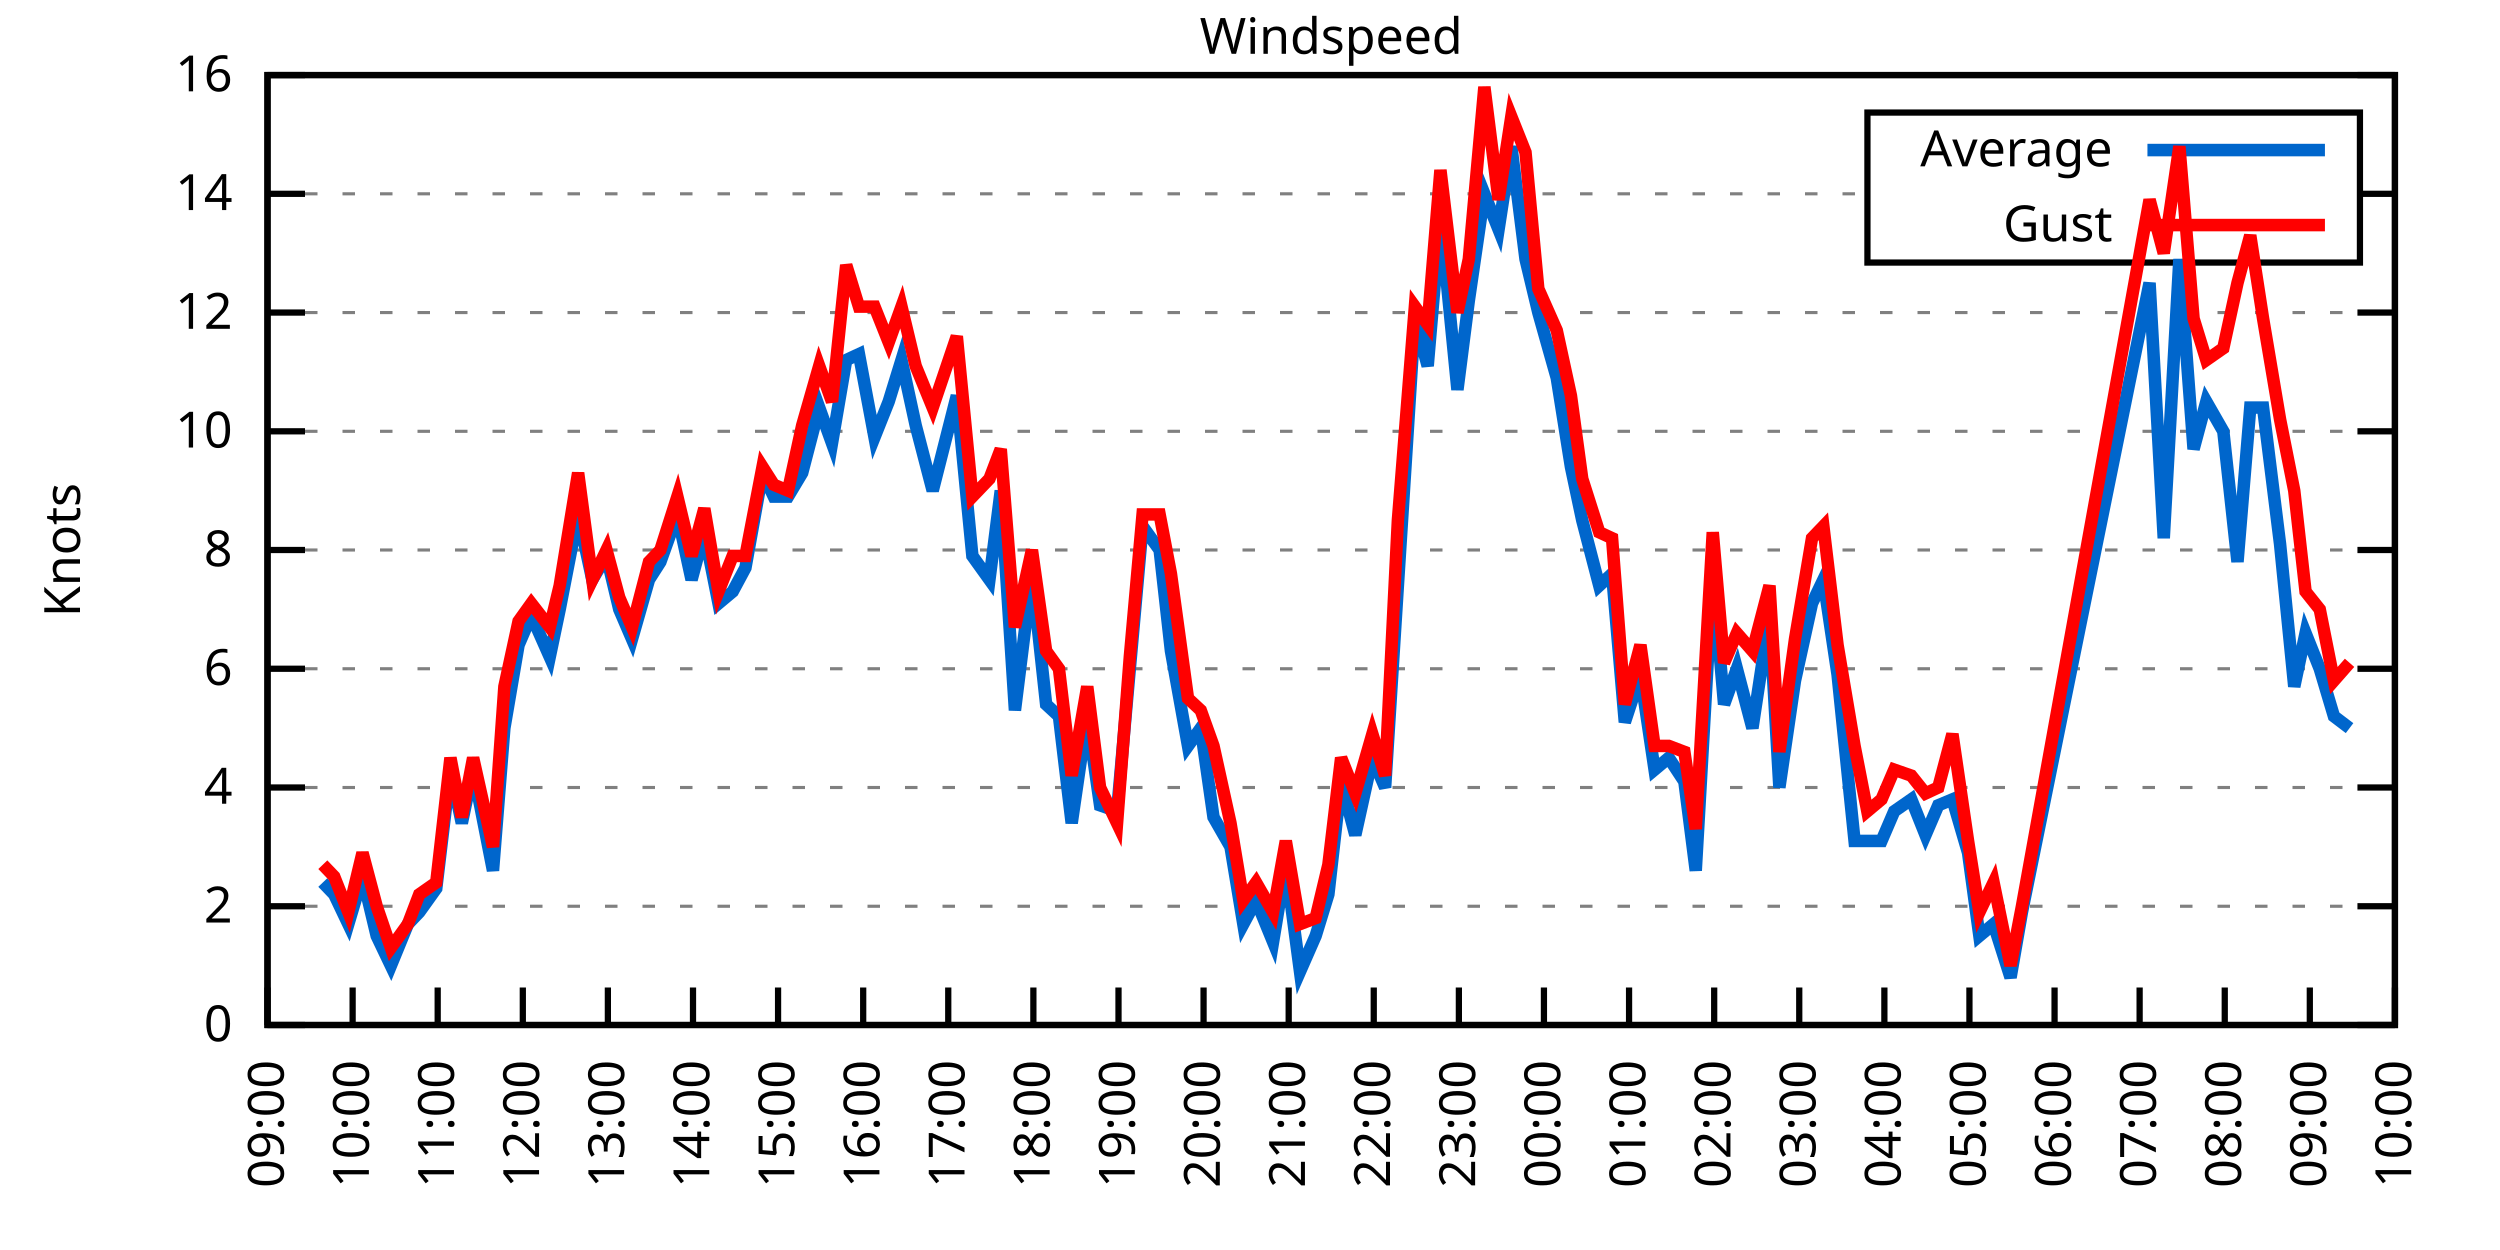
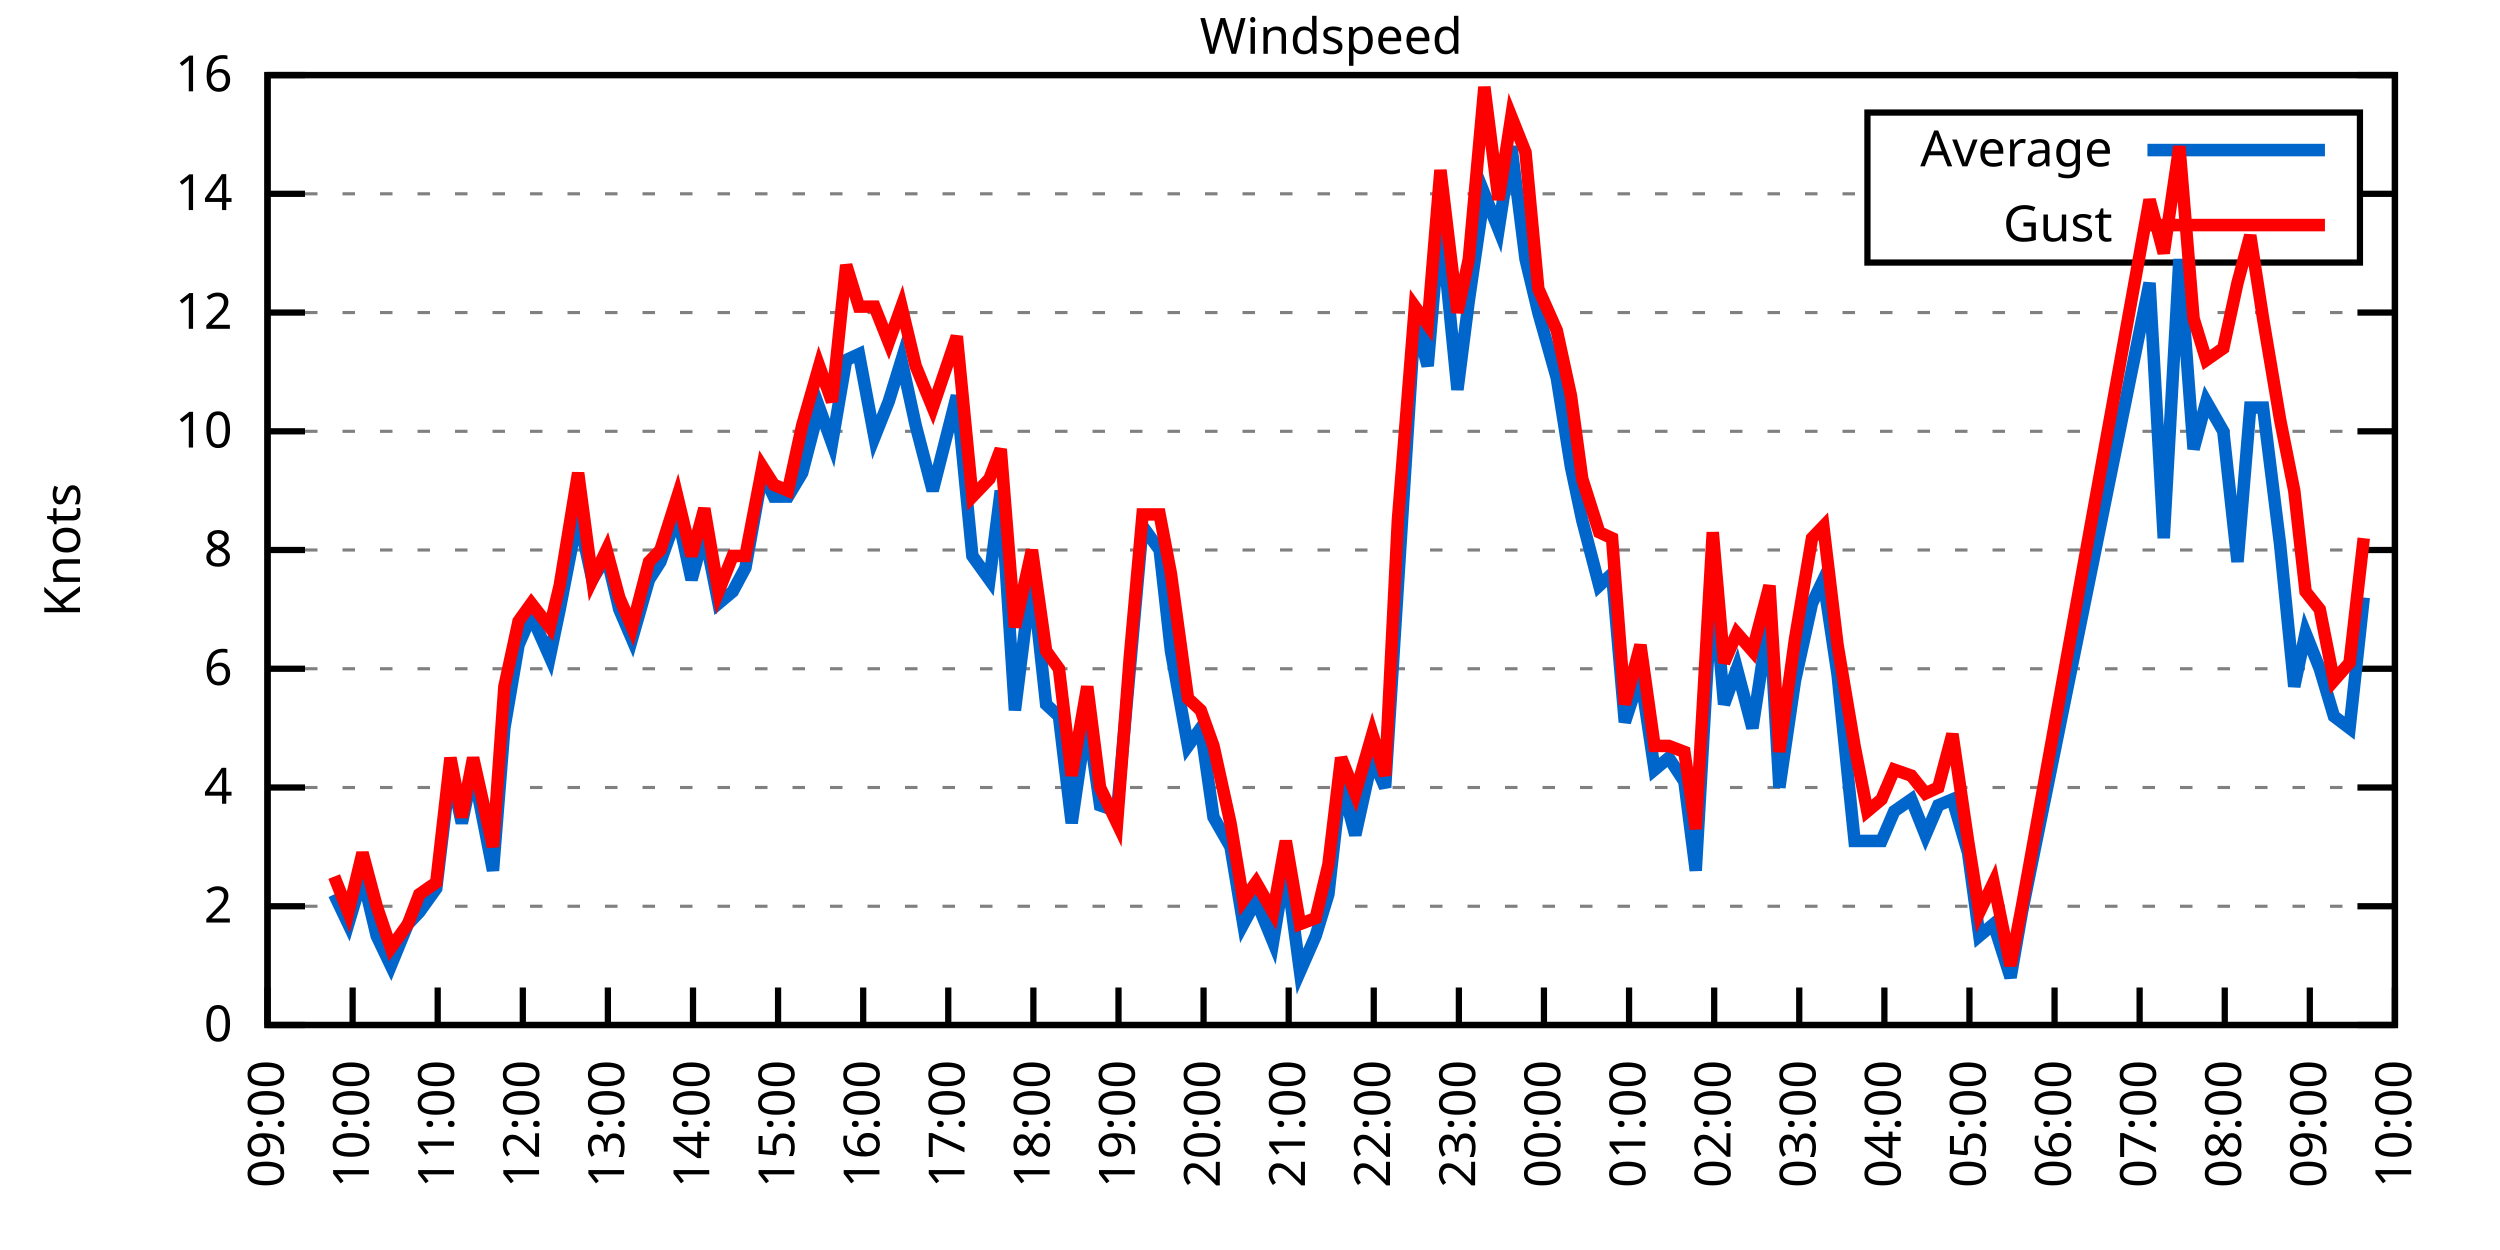
<svg xmlns="http://www.w3.org/2000/svg" xmlns:xlink="http://www.w3.org/1999/xlink" width="400" height="200" viewBox="0 0 400 200">
  <g id="gnuplot_canvas">
    <rect x="0" y="0" width="400" height="200" fill="none" />
    <defs>
      <circle id="gpDot" r="0.5" stroke-width="0.5" stroke="currentColor" />
      <path id="gpPt0" stroke-width="0.333" stroke="currentColor" d="M-1,0 h2 M0,-1 v2" />
      <path id="gpPt1" stroke-width="0.333" stroke="currentColor" d="M-1,-1 L1,1 M1,-1 L-1,1" />
      <path id="gpPt2" stroke-width="0.333" stroke="currentColor" d="M-1,0 L1,0 M0,-1 L0,1 M-1,-1 L1,1 M-1,1 L1,-1" />
      <rect id="gpPt3" stroke-width="0.333" stroke="currentColor" x="-1" y="-1" width="2" height="2" />
      <rect id="gpPt4" stroke-width="0.333" stroke="currentColor" fill="currentColor" x="-1" y="-1" width="2" height="2" />
      <circle id="gpPt5" stroke-width="0.333" stroke="currentColor" cx="0" cy="0" r="1" />
      <use xlink:href="#gpPt5" id="gpPt6" fill="currentColor" stroke="none" />
      <path id="gpPt7" stroke-width="0.333" stroke="currentColor" d="M0,-1.33 L-1.33,0.67 L1.33,0.67 z" />
      <use xlink:href="#gpPt7" id="gpPt8" fill="currentColor" stroke="none" />
      <use xlink:href="#gpPt7" id="gpPt9" stroke="currentColor" transform="rotate(180)" />
      <use xlink:href="#gpPt9" id="gpPt10" fill="currentColor" stroke="none" />
      <use xlink:href="#gpPt3" id="gpPt11" stroke="currentColor" transform="rotate(45)" />
      <use xlink:href="#gpPt11" id="gpPt12" fill="currentColor" stroke="none" />
      <path id="gpPt13" stroke-width="0.333" stroke="currentColor" d="M0,1.330 L1.265,0.411 L0.782,-1.067 L-0.782,-1.076 L-1.265,0.411 z" />
      <use xlink:href="#gpPt13" id="gpPt14" fill="currentColor" stroke="none" />
      <filter id="textbox" filterUnits="objectBoundingBox" x="0" y="0" height="1" width="1">
        <feFlood flood-color="white" flood-opacity="1" result="bgnd" />
        <feComposite in="SourceGraphic" in2="bgnd" operator="atop" />
      </filter>
      <filter id="greybox" filterUnits="objectBoundingBox" x="0" y="0" height="1" width="1">
        <feFlood flood-color="lightgrey" flood-opacity="1" result="grey" />
        <feComposite in="SourceGraphic" in2="grey" operator="atop" />
      </filter>
    </defs>
    <g fill="none" color="white" stroke="currentColor" stroke-width="1.00" stroke-linecap="butt" stroke-linejoin="miter">
</g>
    <g fill="none" color="black" stroke="currentColor" stroke-width="1.00" stroke-linecap="butt" stroke-linejoin="miter">
      <g stroke="none" shape-rendering="crispEdges">
        <polygon fill="rgb(255, 255, 255)" points="42.80,164.00 383.18,164.00 383.18,12.02 42.80,12.02 " />
      </g>
    </g>
    <g fill="none" color="black" stroke="currentColor" stroke-width="1.00" stroke-linecap="butt" stroke-linejoin="miter">
</g>
    <g fill="none" color="black" stroke="black" stroke-width="0.50" stroke-linecap="butt" stroke-linejoin="miter">
</g>
    <g fill="none" color="gray" stroke="currentColor" stroke-width="0.50" stroke-linecap="butt" stroke-linejoin="miter">
      <path stroke="gray" stroke-dasharray="2,4" class="gridline" d="M42.80,164.00 L383.19,164.00  " />
    </g>
    <g fill="none" color="gray" stroke="gray" stroke-width="1.00" stroke-linecap="butt" stroke-linejoin="miter">
</g>
    <g fill="none" color="black" stroke="currentColor" stroke-width="1.00" stroke-linecap="butt" stroke-linejoin="miter">
      <path stroke="black" d="M42.80,164.00 L48.80,164.00 M383.19,164.00 L377.19,164.00  " />
      <g transform="translate(37.20,166.60)" stroke="none" fill="black" font-family="Sans" font-size="8.00" text-anchor="end">
        <text>
          <tspan font-family="Sans"> 0</tspan>
        </text>
      </g>
    </g>
    <g fill="none" color="black" stroke="currentColor" stroke-width="1.00" stroke-linecap="butt" stroke-linejoin="miter">
</g>
    <g fill="none" color="black" stroke="black" stroke-width="0.50" stroke-linecap="butt" stroke-linejoin="miter">
</g>
    <g fill="none" color="gray" stroke="currentColor" stroke-width="0.50" stroke-linecap="butt" stroke-linejoin="miter">
      <path stroke="gray" stroke-dasharray="2,4" class="gridline" d="M42.80,145.00 L383.19,145.00  " />
    </g>
    <g fill="none" color="gray" stroke="gray" stroke-width="1.00" stroke-linecap="butt" stroke-linejoin="miter">
</g>
    <g fill="none" color="black" stroke="currentColor" stroke-width="1.00" stroke-linecap="butt" stroke-linejoin="miter">
      <path stroke="black" d="M42.80,145.00 L48.80,145.00 M383.19,145.00 L377.19,145.00  " />
      <g transform="translate(37.20,147.60)" stroke="none" fill="black" font-family="Sans" font-size="8.00" text-anchor="end">
        <text>
          <tspan font-family="Sans"> 2</tspan>
        </text>
      </g>
    </g>
    <g fill="none" color="black" stroke="currentColor" stroke-width="1.00" stroke-linecap="butt" stroke-linejoin="miter">
</g>
    <g fill="none" color="black" stroke="black" stroke-width="0.50" stroke-linecap="butt" stroke-linejoin="miter">
</g>
    <g fill="none" color="gray" stroke="currentColor" stroke-width="0.50" stroke-linecap="butt" stroke-linejoin="miter">
      <path stroke="gray" stroke-dasharray="2,4" class="gridline" d="M42.80,126.00 L383.19,126.00  " />
    </g>
    <g fill="none" color="gray" stroke="gray" stroke-width="1.00" stroke-linecap="butt" stroke-linejoin="miter">
</g>
    <g fill="none" color="black" stroke="currentColor" stroke-width="1.00" stroke-linecap="butt" stroke-linejoin="miter">
      <path stroke="black" d="M42.80,126.00 L48.80,126.00 M383.19,126.00 L377.19,126.00  " />
      <g transform="translate(37.20,128.60)" stroke="none" fill="black" font-family="Sans" font-size="8.00" text-anchor="end">
        <text>
          <tspan font-family="Sans"> 4</tspan>
        </text>
      </g>
    </g>
    <g fill="none" color="black" stroke="currentColor" stroke-width="1.00" stroke-linecap="butt" stroke-linejoin="miter">
</g>
    <g fill="none" color="black" stroke="black" stroke-width="0.50" stroke-linecap="butt" stroke-linejoin="miter">
</g>
    <g fill="none" color="gray" stroke="currentColor" stroke-width="0.50" stroke-linecap="butt" stroke-linejoin="miter">
      <path stroke="gray" stroke-dasharray="2,4" class="gridline" d="M42.80,107.00 L383.19,107.00  " />
    </g>
    <g fill="none" color="gray" stroke="gray" stroke-width="1.00" stroke-linecap="butt" stroke-linejoin="miter">
</g>
    <g fill="none" color="black" stroke="currentColor" stroke-width="1.00" stroke-linecap="butt" stroke-linejoin="miter">
      <path stroke="black" d="M42.80,107.00 L48.80,107.00 M383.19,107.00 L377.19,107.00  " />
      <g transform="translate(37.20,109.60)" stroke="none" fill="black" font-family="Sans" font-size="8.00" text-anchor="end">
        <text>
          <tspan font-family="Sans"> 6</tspan>
        </text>
      </g>
    </g>
    <g fill="none" color="black" stroke="currentColor" stroke-width="1.00" stroke-linecap="butt" stroke-linejoin="miter">
</g>
    <g fill="none" color="black" stroke="black" stroke-width="0.50" stroke-linecap="butt" stroke-linejoin="miter">
</g>
    <g fill="none" color="gray" stroke="currentColor" stroke-width="0.50" stroke-linecap="butt" stroke-linejoin="miter">
      <path stroke="gray" stroke-dasharray="2,4" class="gridline" d="M42.80,88.00 L383.19,88.00  " />
    </g>
    <g fill="none" color="gray" stroke="gray" stroke-width="1.00" stroke-linecap="butt" stroke-linejoin="miter">
</g>
    <g fill="none" color="black" stroke="currentColor" stroke-width="1.00" stroke-linecap="butt" stroke-linejoin="miter">
      <path stroke="black" d="M42.80,88.00 L48.80,88.00 M383.19,88.00 L377.19,88.00  " />
      <g transform="translate(37.20,90.60)" stroke="none" fill="black" font-family="Sans" font-size="8.00" text-anchor="end">
        <text>
          <tspan font-family="Sans"> 8</tspan>
        </text>
      </g>
    </g>
    <g fill="none" color="black" stroke="currentColor" stroke-width="1.00" stroke-linecap="butt" stroke-linejoin="miter">
</g>
    <g fill="none" color="black" stroke="black" stroke-width="0.50" stroke-linecap="butt" stroke-linejoin="miter">
</g>
    <g fill="none" color="gray" stroke="currentColor" stroke-width="0.50" stroke-linecap="butt" stroke-linejoin="miter">
      <path stroke="gray" stroke-dasharray="2,4" class="gridline" d="M42.80,69.01 L383.19,69.01  " />
    </g>
    <g fill="none" color="gray" stroke="gray" stroke-width="1.00" stroke-linecap="butt" stroke-linejoin="miter">
</g>
    <g fill="none" color="black" stroke="currentColor" stroke-width="1.00" stroke-linecap="butt" stroke-linejoin="miter">
      <path stroke="black" d="M42.80,69.01 L48.80,69.01 M383.19,69.01 L377.19,69.01  " />
      <g transform="translate(37.20,71.61)" stroke="none" fill="black" font-family="Sans" font-size="8.00" text-anchor="end">
        <text>
          <tspan font-family="Sans"> 10</tspan>
        </text>
      </g>
    </g>
    <g fill="none" color="black" stroke="currentColor" stroke-width="1.00" stroke-linecap="butt" stroke-linejoin="miter">
</g>
    <g fill="none" color="black" stroke="black" stroke-width="0.50" stroke-linecap="butt" stroke-linejoin="miter">
</g>
    <g fill="none" color="gray" stroke="currentColor" stroke-width="0.50" stroke-linecap="butt" stroke-linejoin="miter">
      <path stroke="gray" stroke-dasharray="2,4" class="gridline" d="M42.80,50.01 L383.19,50.01  " />
    </g>
    <g fill="none" color="gray" stroke="gray" stroke-width="1.00" stroke-linecap="butt" stroke-linejoin="miter">
</g>
    <g fill="none" color="black" stroke="currentColor" stroke-width="1.00" stroke-linecap="butt" stroke-linejoin="miter">
      <path stroke="black" d="M42.80,50.01 L48.80,50.01 M383.19,50.01 L377.19,50.01  " />
      <g transform="translate(37.20,52.61)" stroke="none" fill="black" font-family="Sans" font-size="8.00" text-anchor="end">
        <text>
          <tspan font-family="Sans"> 12</tspan>
        </text>
      </g>
    </g>
    <g fill="none" color="black" stroke="currentColor" stroke-width="1.00" stroke-linecap="butt" stroke-linejoin="miter">
</g>
    <g fill="none" color="black" stroke="black" stroke-width="0.50" stroke-linecap="butt" stroke-linejoin="miter">
</g>
    <g fill="none" color="gray" stroke="currentColor" stroke-width="0.50" stroke-linecap="butt" stroke-linejoin="miter">
      <path stroke="gray" stroke-dasharray="2,4" class="gridline" d="M42.80,31.01 L298.79,31.01 M377.59,31.01 L383.19,31.01  " />
    </g>
    <g fill="none" color="gray" stroke="gray" stroke-width="1.00" stroke-linecap="butt" stroke-linejoin="miter">
</g>
    <g fill="none" color="black" stroke="currentColor" stroke-width="1.00" stroke-linecap="butt" stroke-linejoin="miter">
      <path stroke="black" d="M42.80,31.01 L48.80,31.01 M383.19,31.01 L377.19,31.01  " />
      <g transform="translate(37.20,33.61)" stroke="none" fill="black" font-family="Sans" font-size="8.00" text-anchor="end">
        <text>
          <tspan font-family="Sans"> 14</tspan>
        </text>
      </g>
    </g>
    <g fill="none" color="black" stroke="currentColor" stroke-width="1.00" stroke-linecap="butt" stroke-linejoin="miter">
</g>
    <g fill="none" color="black" stroke="black" stroke-width="0.50" stroke-linecap="butt" stroke-linejoin="miter">
</g>
    <g fill="none" color="gray" stroke="currentColor" stroke-width="0.50" stroke-linecap="butt" stroke-linejoin="miter">
      <path stroke="gray" stroke-dasharray="2,4" class="gridline" d="M42.80,12.01 L383.19,12.01  " />
    </g>
    <g fill="none" color="gray" stroke="gray" stroke-width="1.00" stroke-linecap="butt" stroke-linejoin="miter">
</g>
    <g fill="none" color="black" stroke="currentColor" stroke-width="1.00" stroke-linecap="butt" stroke-linejoin="miter">
      <path stroke="black" d="M42.80,12.01 L48.80,12.01 M383.19,12.01 L377.19,12.01  " />
      <g transform="translate(37.20,14.61)" stroke="none" fill="black" font-family="Sans" font-size="8.00" text-anchor="end">
        <text>
          <tspan font-family="Sans"> 16</tspan>
        </text>
      </g>
    </g>
    <g fill="none" color="black" stroke="currentColor" stroke-width="1.00" stroke-linecap="butt" stroke-linejoin="miter">
      <path stroke="black" d="M42.80,164.00 L42.80,158.00  " />
      <g transform="translate(45.40,169.60) rotate(270.00)" stroke="none" fill="black" font-family="Sans" font-size="8.00" text-anchor="end">
        <text>
          <tspan font-family="Sans">09:00</tspan>
        </text>
      </g>
    </g>
    <g fill="none" color="black" stroke="currentColor" stroke-width="1.00" stroke-linecap="butt" stroke-linejoin="miter">
      <path stroke="black" d="M56.42,164.00 L56.42,158.00  " />
      <g transform="translate(59.02,169.60) rotate(270.00)" stroke="none" fill="black" font-family="Sans" font-size="8.00" text-anchor="end">
        <text>
          <tspan font-family="Sans">10:00</tspan>
        </text>
      </g>
    </g>
    <g fill="none" color="black" stroke="currentColor" stroke-width="1.00" stroke-linecap="butt" stroke-linejoin="miter">
      <path stroke="black" d="M70.03,164.00 L70.03,158.00  " />
      <g transform="translate(72.63,169.60) rotate(270.00)" stroke="none" fill="black" font-family="Sans" font-size="8.00" text-anchor="end">
        <text>
          <tspan font-family="Sans">11:00</tspan>
        </text>
      </g>
    </g>
    <g fill="none" color="black" stroke="currentColor" stroke-width="1.00" stroke-linecap="butt" stroke-linejoin="miter">
      <path stroke="black" d="M83.65,164.00 L83.65,158.00  " />
      <g transform="translate(86.25,169.60) rotate(270.00)" stroke="none" fill="black" font-family="Sans" font-size="8.00" text-anchor="end">
        <text>
          <tspan font-family="Sans">12:00</tspan>
        </text>
      </g>
    </g>
    <g fill="none" color="black" stroke="currentColor" stroke-width="1.00" stroke-linecap="butt" stroke-linejoin="miter">
      <path stroke="black" d="M97.26,164.00 L97.26,158.00  " />
      <g transform="translate(99.86,169.60) rotate(270.00)" stroke="none" fill="black" font-family="Sans" font-size="8.00" text-anchor="end">
        <text>
          <tspan font-family="Sans">13:00</tspan>
        </text>
      </g>
    </g>
    <g fill="none" color="black" stroke="currentColor" stroke-width="1.00" stroke-linecap="butt" stroke-linejoin="miter">
      <path stroke="black" d="M110.88,164.00 L110.88,158.00  " />
      <g transform="translate(113.48,169.60) rotate(270.00)" stroke="none" fill="black" font-family="Sans" font-size="8.00" text-anchor="end">
        <text>
          <tspan font-family="Sans">14:00</tspan>
        </text>
      </g>
    </g>
    <g fill="none" color="black" stroke="currentColor" stroke-width="1.00" stroke-linecap="butt" stroke-linejoin="miter">
      <path stroke="black" d="M124.49,164.00 L124.49,158.00  " />
      <g transform="translate(127.09,169.60) rotate(270.00)" stroke="none" fill="black" font-family="Sans" font-size="8.00" text-anchor="end">
        <text>
          <tspan font-family="Sans">15:00</tspan>
        </text>
      </g>
    </g>
    <g fill="none" color="black" stroke="currentColor" stroke-width="1.00" stroke-linecap="butt" stroke-linejoin="miter">
      <path stroke="black" d="M138.11,164.00 L138.11,158.00  " />
      <g transform="translate(140.71,169.60) rotate(270.00)" stroke="none" fill="black" font-family="Sans" font-size="8.00" text-anchor="end">
        <text>
          <tspan font-family="Sans">16:00</tspan>
        </text>
      </g>
    </g>
    <g fill="none" color="black" stroke="currentColor" stroke-width="1.00" stroke-linecap="butt" stroke-linejoin="miter">
      <path stroke="black" d="M151.72,164.00 L151.72,158.00  " />
      <g transform="translate(154.32,169.60) rotate(270.00)" stroke="none" fill="black" font-family="Sans" font-size="8.00" text-anchor="end">
        <text>
          <tspan font-family="Sans">17:00</tspan>
        </text>
      </g>
    </g>
    <g fill="none" color="black" stroke="currentColor" stroke-width="1.00" stroke-linecap="butt" stroke-linejoin="miter">
      <path stroke="black" d="M165.34,164.00 L165.34,158.00  " />
      <g transform="translate(167.94,169.60) rotate(270.00)" stroke="none" fill="black" font-family="Sans" font-size="8.00" text-anchor="end">
        <text>
          <tspan font-family="Sans">18:00</tspan>
        </text>
      </g>
    </g>
    <g fill="none" color="black" stroke="currentColor" stroke-width="1.00" stroke-linecap="butt" stroke-linejoin="miter">
      <path stroke="black" d="M178.96,164.00 L178.96,158.00  " />
      <g transform="translate(181.56,169.60) rotate(270.00)" stroke="none" fill="black" font-family="Sans" font-size="8.00" text-anchor="end">
        <text>
          <tspan font-family="Sans">19:00</tspan>
        </text>
      </g>
    </g>
    <g fill="none" color="black" stroke="currentColor" stroke-width="1.00" stroke-linecap="butt" stroke-linejoin="miter">
      <path stroke="black" d="M192.57,164.00 L192.57,158.00  " />
      <g transform="translate(195.17,169.60) rotate(270.00)" stroke="none" fill="black" font-family="Sans" font-size="8.00" text-anchor="end">
        <text>
          <tspan font-family="Sans">20:00</tspan>
        </text>
      </g>
    </g>
    <g fill="none" color="black" stroke="currentColor" stroke-width="1.00" stroke-linecap="butt" stroke-linejoin="miter">
      <path stroke="black" d="M206.19,164.00 L206.19,158.00  " />
      <g transform="translate(208.79,169.60) rotate(270.00)" stroke="none" fill="black" font-family="Sans" font-size="8.00" text-anchor="end">
        <text>
          <tspan font-family="Sans">21:00</tspan>
        </text>
      </g>
    </g>
    <g fill="none" color="black" stroke="currentColor" stroke-width="1.00" stroke-linecap="butt" stroke-linejoin="miter">
      <path stroke="black" d="M219.80,164.00 L219.80,158.00  " />
      <g transform="translate(222.40,169.60) rotate(270.00)" stroke="none" fill="black" font-family="Sans" font-size="8.00" text-anchor="end">
        <text>
          <tspan font-family="Sans">22:00</tspan>
        </text>
      </g>
    </g>
    <g fill="none" color="black" stroke="currentColor" stroke-width="1.00" stroke-linecap="butt" stroke-linejoin="miter">
      <path stroke="black" d="M233.42,164.00 L233.42,158.00  " />
      <g transform="translate(236.02,169.60) rotate(270.00)" stroke="none" fill="black" font-family="Sans" font-size="8.00" text-anchor="end">
        <text>
          <tspan font-family="Sans">23:00</tspan>
        </text>
      </g>
    </g>
    <g fill="none" color="black" stroke="currentColor" stroke-width="1.00" stroke-linecap="butt" stroke-linejoin="miter">
      <path stroke="black" d="M247.03,164.00 L247.03,158.00  " />
      <g transform="translate(249.63,169.60) rotate(270.00)" stroke="none" fill="black" font-family="Sans" font-size="8.00" text-anchor="end">
        <text>
          <tspan font-family="Sans">00:00</tspan>
        </text>
      </g>
    </g>
    <g fill="none" color="black" stroke="currentColor" stroke-width="1.00" stroke-linecap="butt" stroke-linejoin="miter">
      <path stroke="black" d="M260.65,164.00 L260.65,158.00  " />
      <g transform="translate(263.25,169.60) rotate(270.00)" stroke="none" fill="black" font-family="Sans" font-size="8.00" text-anchor="end">
        <text>
          <tspan font-family="Sans">01:00</tspan>
        </text>
      </g>
    </g>
    <g fill="none" color="black" stroke="currentColor" stroke-width="1.00" stroke-linecap="butt" stroke-linejoin="miter">
      <path stroke="black" d="M274.27,164.00 L274.27,158.00  " />
      <g transform="translate(276.87,169.60) rotate(270.00)" stroke="none" fill="black" font-family="Sans" font-size="8.00" text-anchor="end">
        <text>
          <tspan font-family="Sans">02:00</tspan>
        </text>
      </g>
    </g>
    <g fill="none" color="black" stroke="currentColor" stroke-width="1.00" stroke-linecap="butt" stroke-linejoin="miter">
      <path stroke="black" d="M287.88,164.00 L287.88,158.00  " />
      <g transform="translate(290.48,169.60) rotate(270.00)" stroke="none" fill="black" font-family="Sans" font-size="8.00" text-anchor="end">
        <text>
          <tspan font-family="Sans">03:00</tspan>
        </text>
      </g>
    </g>
    <g fill="none" color="black" stroke="currentColor" stroke-width="1.00" stroke-linecap="butt" stroke-linejoin="miter">
      <path stroke="black" d="M301.50,164.00 L301.50,158.00  " />
      <g transform="translate(304.10,169.60) rotate(270.00)" stroke="none" fill="black" font-family="Sans" font-size="8.00" text-anchor="end">
        <text>
          <tspan font-family="Sans">04:00</tspan>
        </text>
      </g>
    </g>
    <g fill="none" color="black" stroke="currentColor" stroke-width="1.00" stroke-linecap="butt" stroke-linejoin="miter">
      <path stroke="black" d="M315.11,164.00 L315.11,158.00  " />
      <g transform="translate(317.71,169.60) rotate(270.00)" stroke="none" fill="black" font-family="Sans" font-size="8.00" text-anchor="end">
        <text>
          <tspan font-family="Sans">05:00</tspan>
        </text>
      </g>
    </g>
    <g fill="none" color="black" stroke="currentColor" stroke-width="1.00" stroke-linecap="butt" stroke-linejoin="miter">
      <path stroke="black" d="M328.73,164.00 L328.73,158.00  " />
      <g transform="translate(331.33,169.60) rotate(270.00)" stroke="none" fill="black" font-family="Sans" font-size="8.00" text-anchor="end">
        <text>
          <tspan font-family="Sans">06:00</tspan>
        </text>
      </g>
    </g>
    <g fill="none" color="black" stroke="currentColor" stroke-width="1.00" stroke-linecap="butt" stroke-linejoin="miter">
      <path stroke="black" d="M342.34,164.00 L342.34,158.00  " />
      <g transform="translate(344.94,169.60) rotate(270.00)" stroke="none" fill="black" font-family="Sans" font-size="8.00" text-anchor="end">
        <text>
          <tspan font-family="Sans">07:00</tspan>
        </text>
      </g>
    </g>
    <g fill="none" color="black" stroke="currentColor" stroke-width="1.00" stroke-linecap="butt" stroke-linejoin="miter">
      <path stroke="black" d="M355.96,164.00 L355.96,158.00  " />
      <g transform="translate(358.56,169.60) rotate(270.00)" stroke="none" fill="black" font-family="Sans" font-size="8.00" text-anchor="end">
        <text>
          <tspan font-family="Sans">08:00</tspan>
        </text>
      </g>
    </g>
    <g fill="none" color="black" stroke="currentColor" stroke-width="1.00" stroke-linecap="butt" stroke-linejoin="miter">
      <path stroke="black" d="M369.57,164.00 L369.57,158.00  " />
      <g transform="translate(372.17,169.60) rotate(270.00)" stroke="none" fill="black" font-family="Sans" font-size="8.00" text-anchor="end">
        <text>
          <tspan font-family="Sans">09:00</tspan>
        </text>
      </g>
    </g>
    <g fill="none" color="black" stroke="currentColor" stroke-width="1.00" stroke-linecap="butt" stroke-linejoin="miter">
      <path stroke="black" d="M383.19,164.00 L383.19,158.00  " />
      <g transform="translate(385.79,169.60) rotate(270.00)" stroke="none" fill="black" font-family="Sans" font-size="8.00" text-anchor="end">
        <text>
          <tspan font-family="Sans">10:00</tspan>
        </text>
      </g>
    </g>
    <g fill="none" color="black" stroke="currentColor" stroke-width="1.00" stroke-linecap="butt" stroke-linejoin="miter">
</g>
    <g fill="none" color="black" stroke="currentColor" stroke-width="1.00" stroke-linecap="butt" stroke-linejoin="miter">
      <path stroke="black" d="M42.80,12.01 L42.80,164.00 L383.19,164.00 L383.19,12.01 L42.80,12.01 Z  " />
    </g>
    <g fill="none" color="black" stroke="currentColor" stroke-width="1.00" stroke-linecap="butt" stroke-linejoin="miter">
</g>
    <g fill="none" color="black" stroke="currentColor" stroke-width="1.00" stroke-linecap="butt" stroke-linejoin="miter">
      <path stroke="black" d="M298.79,42.01 L298.79,18.01 L377.59,18.01 L377.59,42.01 L298.79,42.01 Z  " />
    </g>
    <g id="Windspeed_plot_1">
      <g fill="none" color="white" stroke="black" stroke-width="2.00" stroke-linecap="butt" stroke-linejoin="miter">
</g>
      <g fill="none" color="black" stroke="currentColor" stroke-width="2.00" stroke-linecap="butt" stroke-linejoin="miter">
        <g transform="translate(337.99,26.61)" stroke="none" fill="black" font-family="Sans" font-size="8.00" text-anchor="end">
          <text>
            <tspan font-family="Sans">Average</tspan>
          </text>
        </g>
      </g>
      <g fill="none" color="black" stroke="currentColor" stroke-width="2.00" stroke-linecap="butt" stroke-linejoin="miter">
-         <path stroke="rgb(  0, 102, 204)" d="M343.59,24.01 L371.99,24.01 M51.65,141.20 L53.47,143.10 L55.73,147.85 L58.00,140.25 L60.27,149.75 L62.54,154.50   L65.27,147.85 L67.08,145.95 L69.80,142.15 L72.07,123.15 L73.89,131.70 L75.70,123.15 L78.88,139.30 L80.70,116.50   L82.97,103.20 L85.01,98.45 L87.96,105.10 L89.55,97.50 L92.50,82.31 L94.77,92.75 L97.04,88.95 L99.08,97.50   L101.12,102.25 L103.84,92.75 L105.66,89.90 L108.38,82.31 L110.65,92.75 L112.69,85.16 L114.96,96.55 L117.23,94.65   L119.27,90.85 L122.00,75.66 L123.81,79.46 L126.08,79.46 L128.35,75.66 L131.07,65.21 L133.12,70.91 L135.39,57.61   L137.43,56.66 L139.92,69.96 L142.19,64.26 L144.24,57.61 L146.51,68.06 L149.23,78.51 L153.09,63.31 L155.58,88.95   L158.31,92.75 L160.12,78.51 L162.39,113.65 L165.11,91.80 L167.38,112.70 L169.43,114.60 L171.47,131.70 L173.96,114.60   L176.01,128.85 L178.73,129.80 L180.77,107.00 L182.81,84.21 L185.54,88.00 L187.35,104.15 L190.08,119.35 L192.12,116.50   L194.16,130.75 L196.88,135.50 L198.93,147.85 L200.97,144.05 L203.69,150.70 L205.73,138.35 L208.00,155.45 L210.50,149.75   L212.54,143.10 L214.58,125.05 L216.85,133.60 L219.58,121.25 L221.62,126.00 L223.66,93.70 L226.38,50.96 L228.43,58.56   L230.47,34.81 L233.19,62.36 L235.01,48.11 L237.50,31.01 L239.77,36.71 L241.81,23.41 L244.08,41.46 L246.13,50.01   L249.08,60.46 L251.35,74.71 L253.16,83.26 L255.88,93.70 L257.93,91.80 L259.97,115.55 L262.47,107.95 L264.73,123.15   L267.00,121.25 L269.50,125.05 L271.32,139.30 L274.04,91.80 L275.85,112.70 L277.90,107.00 L280.39,116.50 L283.12,98.45   L284.70,126.00 L287.20,108.90 L289.92,96.55 L291.74,92.75 L294.01,107.95 L296.73,134.55 L298.77,134.55 L301.04,134.55   L303.08,129.80 L305.81,127.90 L308.08,133.60 L310.12,128.85 L312.39,127.90 L314.89,136.45 L316.70,149.75 L318.97,147.85   L321.69,156.40 L323.51,145.95 L343.93,45.26 L346.20,86.11 L348.70,41.46 L350.97,71.86 L353.01,64.26 L355.73,69.01   L358.00,89.90 L360.04,65.21 L362.09,65.21 L364.81,87.06 L367.08,109.85 L368.89,101.30 L371.16,107.00 L373.43,114.60   L375.93,116.50  " />
+         <path stroke="rgb(  0, 102, 204)" d="M343.59,24.01 L371.99,24.01 M53.47,143.10 L55.73,147.85 L58.00,140.25 L60.27,149.75 L62.54,154.50 L65.27,147.85   L67.08,145.95 L69.80,142.15 L72.07,123.15 L73.89,131.70 L75.70,123.15 L78.88,139.30 L80.70,116.50 L82.97,103.20   L85.01,98.45 L87.96,105.10 L89.55,97.50 L92.50,82.31 L94.77,92.75 L97.04,88.95 L99.08,97.50 L101.12,102.25   L103.84,92.75 L105.66,89.90 L108.38,82.31 L110.65,92.75 L112.69,85.16 L114.96,96.55 L117.23,94.65 L119.27,90.85   L122.00,75.66 L123.81,79.46 L126.08,79.46 L128.35,75.66 L131.07,65.21 L133.12,70.91 L135.39,57.61 L137.43,56.66   L139.92,69.96 L142.19,64.26 L144.24,57.61 L146.51,68.06 L149.23,78.51 L153.09,63.31 L155.58,88.95 L158.31,92.75   L160.12,78.51 L162.39,113.65 L165.11,91.80 L167.38,112.70 L169.43,114.60 L171.47,131.70 L173.96,114.60 L176.01,128.85   L178.73,129.80 L180.77,107.00 L182.81,84.21 L185.54,88.00 L187.35,104.15 L190.08,119.35 L192.12,116.50 L194.16,130.75   L196.88,135.50 L198.93,147.85 L200.97,144.05 L203.69,150.70 L205.73,138.35 L208.00,155.45 L210.50,149.75 L212.54,143.10   L214.58,125.05 L216.85,133.60 L219.58,121.25 L221.62,126.00 L223.66,93.70 L226.38,50.96 L228.43,58.56 L230.47,34.81   L233.19,62.36 L235.01,48.11 L237.50,31.01 L239.77,36.71 L241.81,23.41 L244.08,41.46 L246.13,50.01 L249.08,60.46   L251.35,74.71 L253.16,83.26 L255.88,93.70 L257.93,91.80 L259.97,115.55 L262.47,107.95 L264.73,123.15 L267.00,121.25   L269.50,125.05 L271.32,139.30 L274.04,91.80 L275.85,112.70 L277.90,107.00 L280.39,116.50 L283.12,98.45 L284.70,126.00   L287.20,108.90 L289.92,96.55 L291.74,92.75 L294.01,107.95 L296.73,134.55 L298.77,134.55 L301.04,134.55 L303.08,129.80   L305.81,127.90 L308.08,133.60 L310.12,128.85 L312.39,127.90 L314.89,136.45 L316.70,149.75 L318.97,147.85 L321.69,156.40   L323.51,145.95 L343.93,45.26 L346.20,86.11 L348.70,41.46 L350.97,71.86 L353.01,64.26 L355.73,69.01 L358.00,89.90   L360.04,65.21 L362.09,65.21 L364.81,87.06 L367.08,109.85 L368.89,101.30 L371.16,107.00 L373.43,114.60 L375.93,116.50   L378.20,95.60  " />
      </g>
    </g>
    <g id="Windspeed_plot_2">
      <g fill="none" color="black" stroke="currentColor" stroke-width="2.00" stroke-linecap="butt" stroke-linejoin="miter">
        <g transform="translate(337.99,38.61)" stroke="none" fill="black" font-family="Sans" font-size="8.00" text-anchor="end">
          <text>
            <tspan font-family="Sans">Gust</tspan>
          </text>
        </g>
      </g>
      <g fill="none" color="black" stroke="currentColor" stroke-width="2.00" stroke-linecap="butt" stroke-linejoin="miter">
-         <path stroke="rgb(255,   0,   0)" d="M343.59,36.01 L371.99,36.01 M51.65,138.35 L53.47,140.25 L55.73,145.95 L58.00,136.45 L60.27,145.00 L62.54,151.65   L65.27,147.85 L67.08,143.10 L69.80,141.20 L72.07,121.25 L73.89,130.75 L75.70,121.25 L78.88,135.50 L80.70,109.85   L82.97,99.40 L85.01,96.55 L87.96,100.35 L89.55,93.70 L92.50,75.66 L94.77,92.75 L97.04,88.00 L99.08,95.60   L101.12,100.35 L103.84,89.90 L105.66,88.00 L108.38,79.46 L110.65,88.95 L112.69,81.36 L114.96,94.65 L117.23,88.95   L119.27,88.95 L122.00,74.71 L123.81,77.56 L126.08,78.51 L128.35,68.06 L131.07,58.56 L133.12,64.26 L135.39,42.41   L137.43,49.06 L139.92,49.06 L142.19,54.76 L144.24,49.06 L146.51,58.56 L149.23,65.21 L153.09,53.81 L155.58,79.46   L158.31,76.61 L160.12,71.86 L162.39,100.35 L165.11,88.00 L167.38,104.15 L169.43,107.00 L171.47,124.10 L173.96,109.85   L176.01,126.00 L178.73,131.70 L180.77,105.10 L182.81,82.31 L185.54,82.31 L187.35,91.80 L190.08,111.75 L192.12,113.65   L194.16,119.35 L196.88,131.70 L198.93,144.05 L200.97,141.20 L203.69,145.95 L205.73,134.55 L208.00,147.85 L210.50,146.90   L212.54,138.35 L214.58,121.25 L216.85,126.95 L219.58,117.45 L221.62,124.10 L223.66,83.26 L226.38,49.06 L228.43,51.91   L230.47,27.21 L233.19,50.01 L235.01,41.46 L237.50,13.91 L239.77,31.96 L241.81,18.66 L244.08,24.36 L246.13,46.21   L249.08,52.86 L251.35,63.31 L253.16,76.61 L255.88,85.16 L257.93,86.11 L259.97,112.70 L262.47,103.20 L264.73,119.35   L267.00,119.35 L269.50,120.30 L271.32,132.65 L274.04,85.16 L275.85,106.05 L277.90,101.30 L280.39,104.15 L283.12,93.70   L284.70,120.30 L287.20,102.25 L289.92,86.11 L291.74,84.21 L294.01,103.20 L296.73,119.35 L298.77,129.80 L301.04,127.90   L303.08,123.15 L305.81,124.10 L308.08,126.95 L310.12,126.00 L312.39,117.45 L314.89,134.55 L316.70,145.95 L318.97,141.20   L321.69,154.50 L323.51,145.00 L343.93,31.96 L346.20,40.51 L348.70,23.41 L350.97,50.96 L353.01,57.61 L355.73,55.71   L358.00,45.26 L360.04,37.66 L362.09,50.96 L364.81,67.11 L367.08,78.51 L368.89,94.65 L371.16,97.50 L373.43,108.90   L375.93,106.05  " />
+         <path stroke="rgb(255,   0,   0)" d="M343.59,36.01 L371.99,36.01 M53.47,140.25 L55.73,145.95 L58.00,136.45 L60.27,145.00 L62.54,151.65 L65.27,147.85   L67.08,143.10 L69.80,141.20 L72.07,121.25 L73.89,130.75 L75.70,121.25 L78.88,135.50 L80.70,109.85 L82.97,99.40   L85.01,96.55 L87.96,100.35 L89.55,93.70 L92.50,75.66 L94.77,92.75 L97.04,88.00 L99.08,95.60 L101.12,100.35   L103.84,89.90 L105.66,88.00 L108.38,79.46 L110.65,88.95 L112.69,81.36 L114.96,94.65 L117.23,88.95 L119.27,88.95   L122.00,74.71 L123.81,77.56 L126.08,78.51 L128.35,68.06 L131.07,58.56 L133.12,64.26 L135.39,42.41 L137.43,49.06   L139.92,49.06 L142.19,54.76 L144.24,49.06 L146.51,58.56 L149.23,65.21 L153.09,53.81 L155.58,79.46 L158.31,76.61   L160.12,71.86 L162.39,100.35 L165.11,88.00 L167.38,104.15 L169.43,107.00 L171.47,124.10 L173.96,109.85 L176.01,126.00   L178.73,131.70 L180.77,105.10 L182.81,82.31 L185.54,82.31 L187.35,91.80 L190.08,111.75 L192.12,113.65 L194.16,119.35   L196.88,131.70 L198.93,144.05 L200.97,141.20 L203.69,145.95 L205.73,134.55 L208.00,147.85 L210.50,146.90 L212.54,138.35   L214.58,121.25 L216.85,126.95 L219.58,117.45 L221.62,124.10 L223.66,83.26 L226.38,49.06 L228.43,51.91 L230.47,27.21   L233.19,50.01 L235.01,41.46 L237.50,13.91 L239.77,31.96 L241.81,18.66 L244.08,24.36 L246.13,46.21 L249.08,52.86   L251.35,63.31 L253.16,76.61 L255.88,85.16 L257.93,86.11 L259.97,112.70 L262.47,103.20 L264.73,119.35 L267.00,119.35   L269.50,120.30 L271.32,132.65 L274.04,85.16 L275.85,106.05 L277.90,101.30 L280.39,104.15 L283.12,93.70 L284.70,120.30   L287.20,102.25 L289.92,86.11 L291.74,84.21 L294.01,103.20 L296.73,119.35 L298.77,129.80 L301.04,127.90 L303.08,123.15   L305.81,124.10 L308.08,126.95 L310.12,126.00 L312.39,117.45 L314.89,134.55 L316.70,145.95 L318.97,141.20 L321.69,154.50   L323.51,145.00 L343.93,31.96 L346.20,40.51 L348.70,23.41 L350.97,50.96 L353.01,57.61 L355.73,55.71 L358.00,45.26   L360.04,37.66 L362.09,50.96 L364.81,67.11 L367.08,78.51 L368.89,94.65 L371.16,97.50 L373.43,108.90 L375.93,106.05   L378.20,86.11  " />
      </g>
    </g>
    <g fill="none" color="black" stroke="currentColor" stroke-width="2.00" stroke-linecap="butt" stroke-linejoin="miter">
</g>
    <g fill="none" color="black" stroke="black" stroke-width="1.00" stroke-linecap="butt" stroke-linejoin="miter">
</g>
    <g fill="none" color="black" stroke="currentColor" stroke-width="1.00" stroke-linecap="butt" stroke-linejoin="miter">
      <path stroke="black" d="M42.80,12.01 L42.80,164.00 L383.19,164.00 L383.19,12.01 L42.80,12.01 Z  " />
      <g transform="translate(12.80,88.01) rotate(270.00)" stroke="none" fill="black" font-family="Sans" font-size="8.00" text-anchor="middle">
        <text>
          <tspan font-family="Sans">Knots</tspan>
        </text>
      </g>
    </g>
    <g fill="none" color="black" stroke="currentColor" stroke-width="1.00" stroke-linecap="butt" stroke-linejoin="miter">
</g>
    <g fill="none" color="black" stroke="currentColor" stroke-width="1.00" stroke-linecap="butt" stroke-linejoin="miter">
      <g transform="translate(212.99,8.61)" stroke="none" fill="black" font-family="Sans" font-size="8.00" text-anchor="middle">
        <text>
          <tspan font-family="Sans">Windspeed</tspan>
        </text>
      </g>
    </g>
    <g fill="none" color="black" stroke="currentColor" stroke-width="1.00" stroke-linecap="butt" stroke-linejoin="miter">
</g>
  </g>
</svg>
